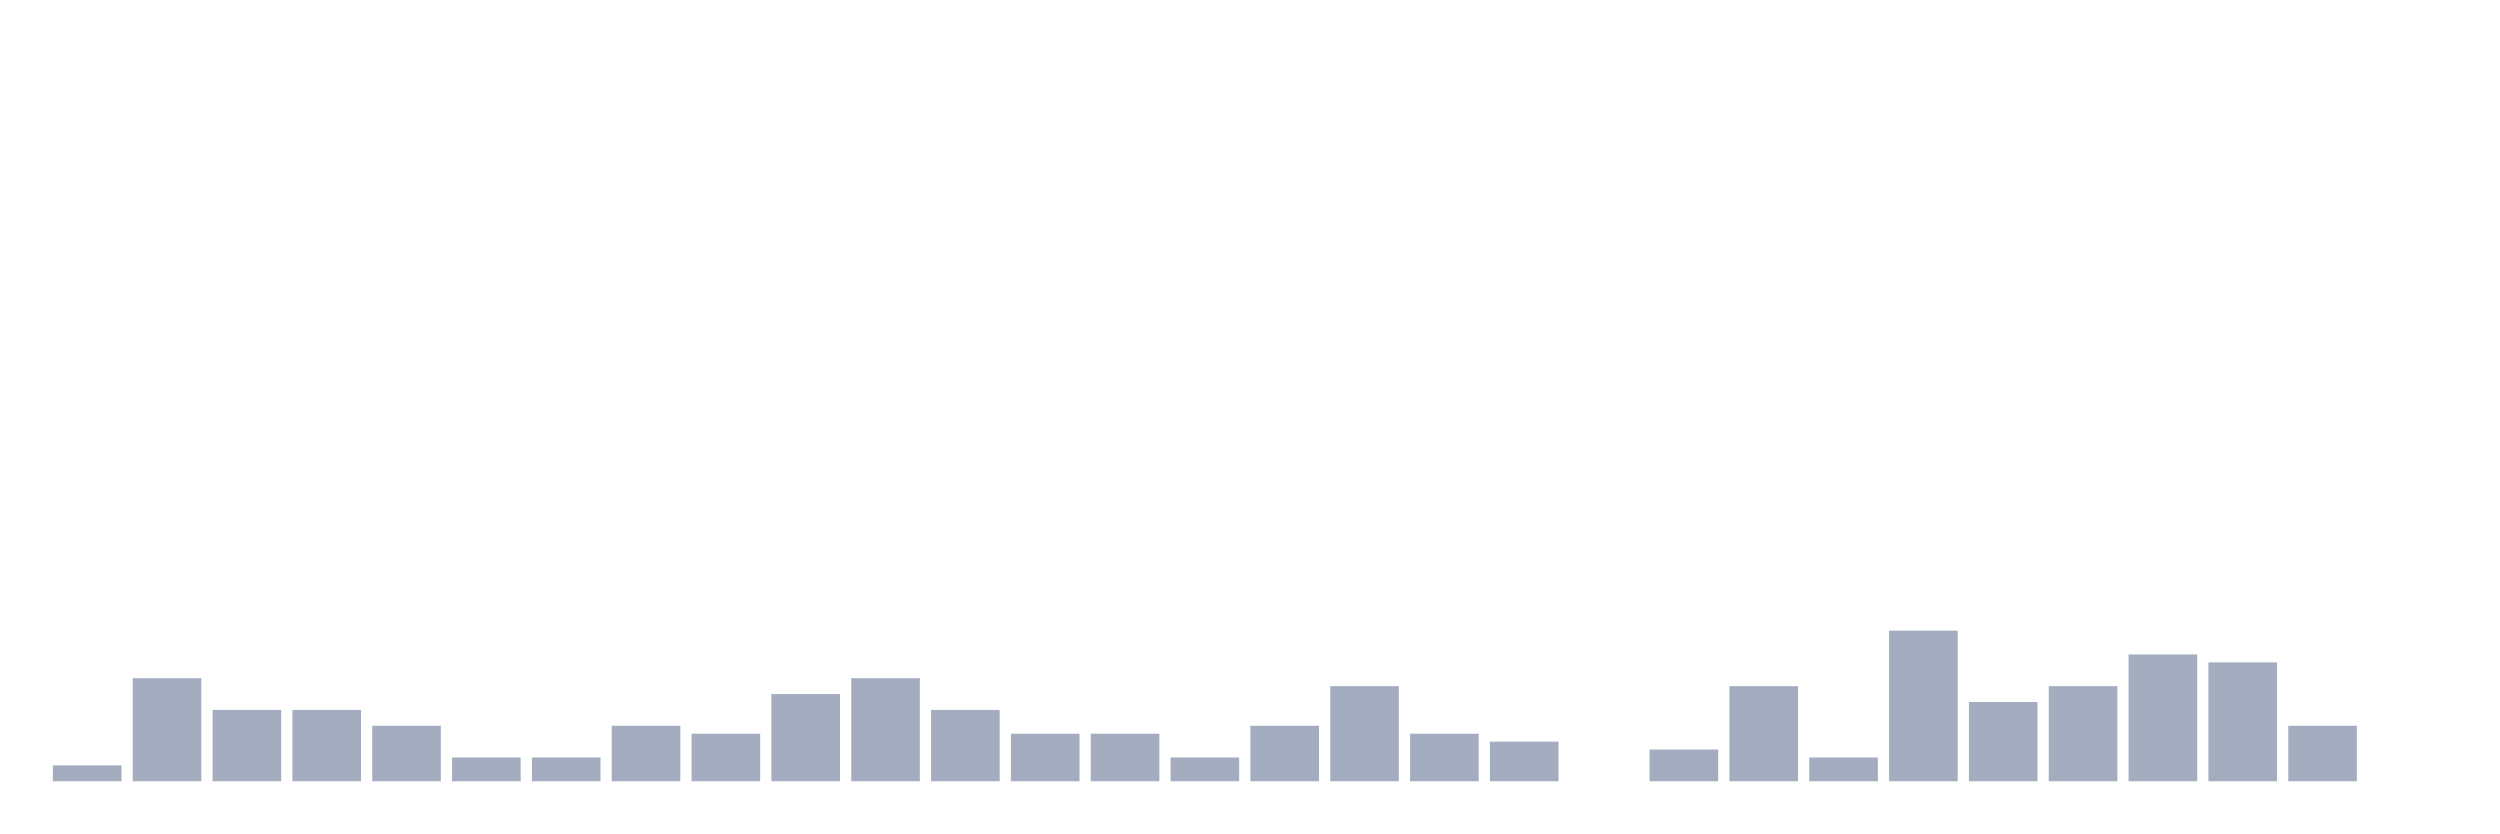
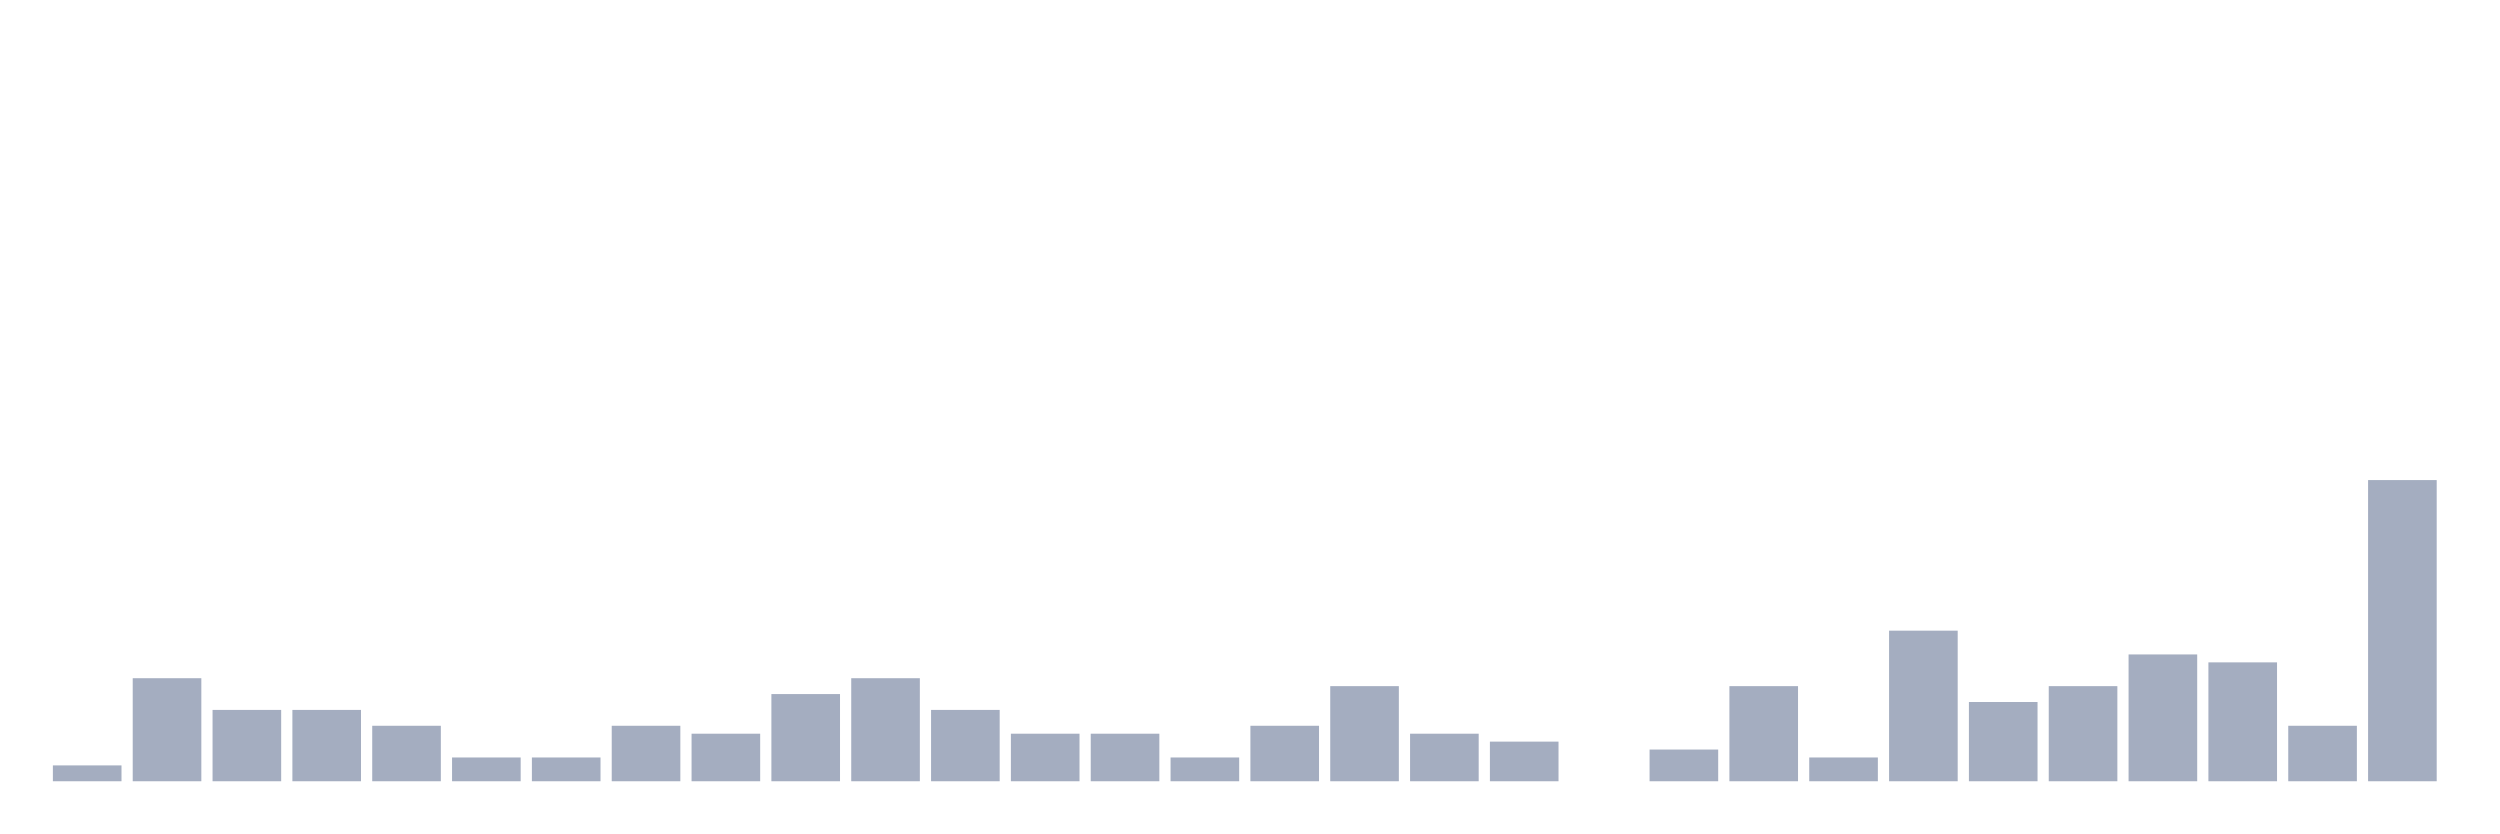
<svg xmlns="http://www.w3.org/2000/svg" viewBox="0 0 480 160">
  <g transform="translate(10,10)">
    <rect class="bar" x="0.153" width="13.175" y="136.957" height="3.043" fill="rgb(164,173,192)" />
    <rect class="bar" x="15.482" width="13.175" y="120.217" height="19.783" fill="rgb(164,173,192)" />
    <rect class="bar" x="30.81" width="13.175" y="126.304" height="13.696" fill="rgb(164,173,192)" />
    <rect class="bar" x="46.138" width="13.175" y="126.304" height="13.696" fill="rgb(164,173,192)" />
    <rect class="bar" x="61.466" width="13.175" y="129.348" height="10.652" fill="rgb(164,173,192)" />
    <rect class="bar" x="76.794" width="13.175" y="135.435" height="4.565" fill="rgb(164,173,192)" />
    <rect class="bar" x="92.123" width="13.175" y="135.435" height="4.565" fill="rgb(164,173,192)" />
    <rect class="bar" x="107.451" width="13.175" y="129.348" height="10.652" fill="rgb(164,173,192)" />
    <rect class="bar" x="122.779" width="13.175" y="130.87" height="9.13" fill="rgb(164,173,192)" />
    <rect class="bar" x="138.107" width="13.175" y="123.261" height="16.739" fill="rgb(164,173,192)" />
    <rect class="bar" x="153.436" width="13.175" y="120.217" height="19.783" fill="rgb(164,173,192)" />
    <rect class="bar" x="168.764" width="13.175" y="126.304" height="13.696" fill="rgb(164,173,192)" />
    <rect class="bar" x="184.092" width="13.175" y="130.87" height="9.13" fill="rgb(164,173,192)" />
    <rect class="bar" x="199.42" width="13.175" y="130.87" height="9.13" fill="rgb(164,173,192)" />
    <rect class="bar" x="214.748" width="13.175" y="135.435" height="4.565" fill="rgb(164,173,192)" />
    <rect class="bar" x="230.077" width="13.175" y="129.348" height="10.652" fill="rgb(164,173,192)" />
    <rect class="bar" x="245.405" width="13.175" y="121.739" height="18.261" fill="rgb(164,173,192)" />
    <rect class="bar" x="260.733" width="13.175" y="130.87" height="9.13" fill="rgb(164,173,192)" />
    <rect class="bar" x="276.061" width="13.175" y="132.391" height="7.609" fill="rgb(164,173,192)" />
    <rect class="bar" x="291.39" width="13.175" y="140" height="0" fill="rgb(164,173,192)" />
    <rect class="bar" x="306.718" width="13.175" y="133.913" height="6.087" fill="rgb(164,173,192)" />
    <rect class="bar" x="322.046" width="13.175" y="121.739" height="18.261" fill="rgb(164,173,192)" />
    <rect class="bar" x="337.374" width="13.175" y="135.435" height="4.565" fill="rgb(164,173,192)" />
    <rect class="bar" x="352.702" width="13.175" y="111.087" height="28.913" fill="rgb(164,173,192)" />
    <rect class="bar" x="368.031" width="13.175" y="124.783" height="15.217" fill="rgb(164,173,192)" />
    <rect class="bar" x="383.359" width="13.175" y="121.739" height="18.261" fill="rgb(164,173,192)" />
    <rect class="bar" x="398.687" width="13.175" y="115.652" height="24.348" fill="rgb(164,173,192)" />
    <rect class="bar" x="414.015" width="13.175" y="117.174" height="22.826" fill="rgb(164,173,192)" />
    <rect class="bar" x="429.344" width="13.175" y="129.348" height="10.652" fill="rgb(164,173,192)" />
-     <rect class="bar" x="444.672" width="13.175" y="140" height="0" fill="rgb(164,173,192)" />
+     <rect class="bar" x="444.672" width="13.175" y="82.174" height="57.826" fill="rgb(164,173,192)" />
  </g>
</svg>
